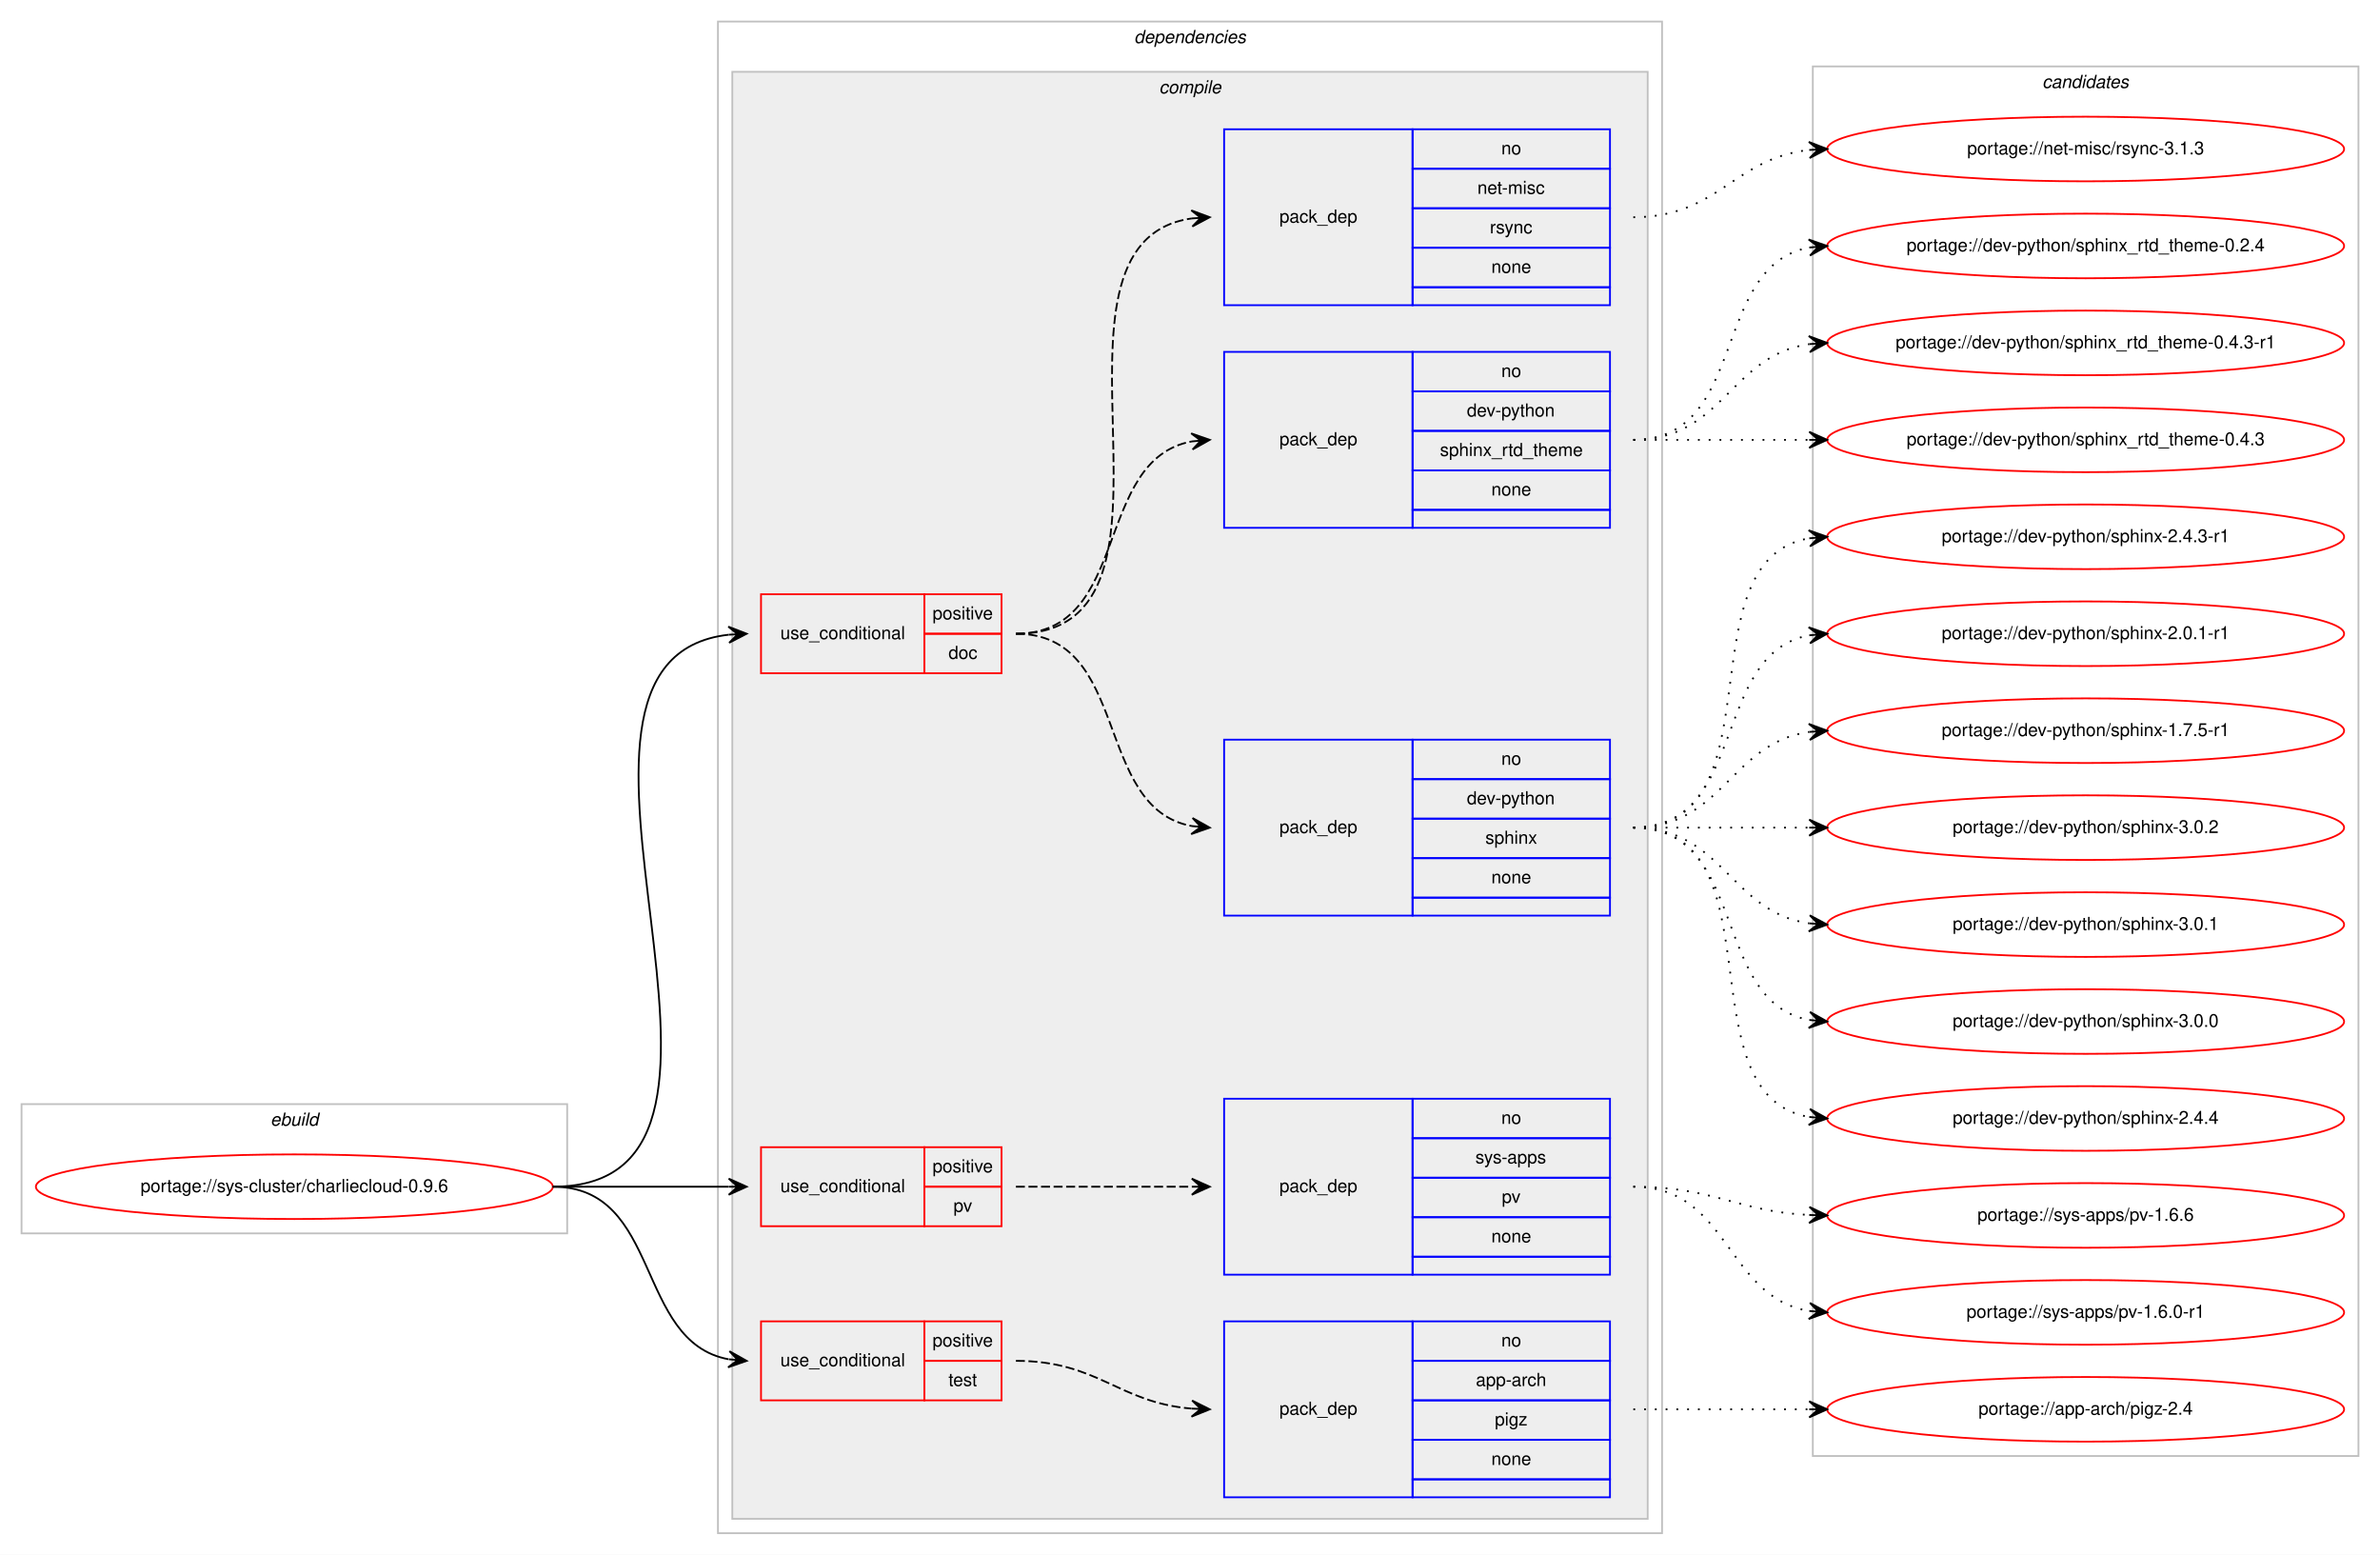
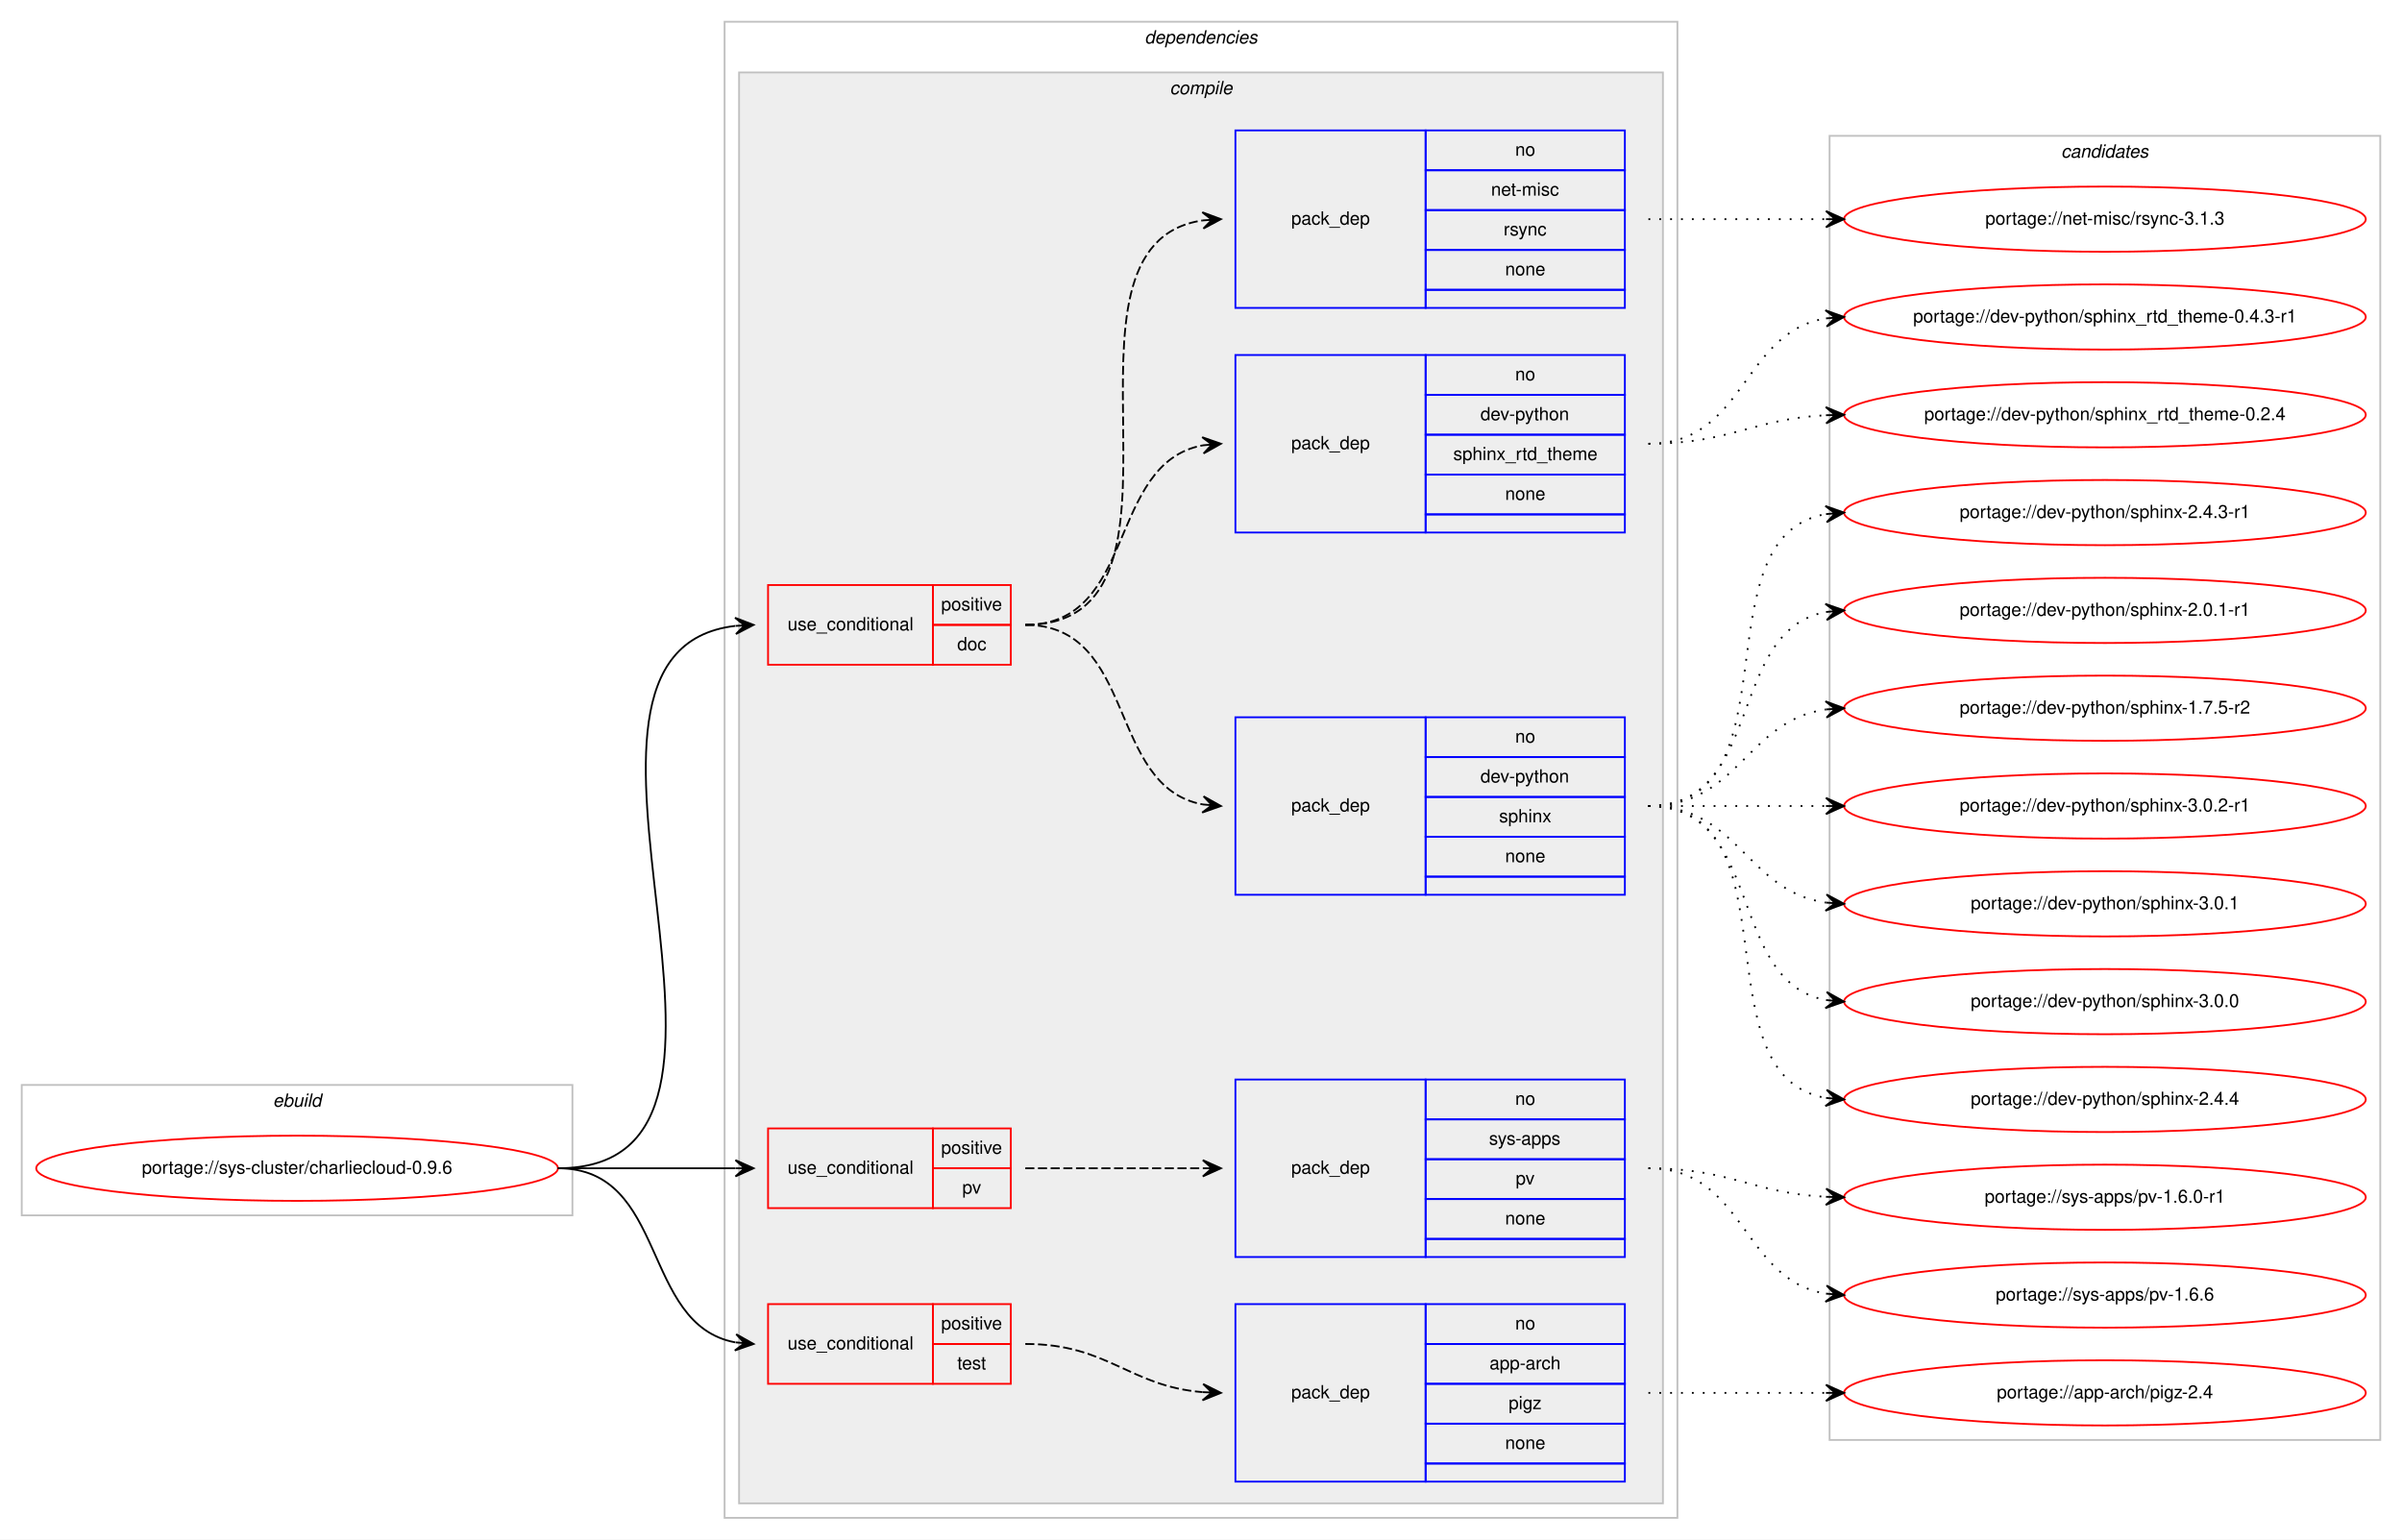
- <svg xmlns="http://www.w3.org/2000/svg" xmlns:xlink="http://www.w3.org/1999/xlink" width="1326pt" height="866pt" viewBox="0.00 0.00 1326.00 866.00">
-   <g id="graph0" class="graph" transform="scale(1 1) rotate(0) translate(4 862)">
-     <polygon fill="#ffffff" stroke="transparent" points="-4,4 -4,-862 1322,-862 1322,4 -4,4" />
+ <svg xmlns="http://www.w3.org/2000/svg" xmlns:xlink="http://www.w3.org/1999/xlink" width="1326pt" height="850pt" viewBox="0.00 0.00 1326.00 850.00">
+   <g id="graph0" class="graph" transform="scale(1 1) rotate(0) translate(4 846)">
+     <polygon fill="#ffffff" stroke="transparent" points="-4,4 -4,-846 1322,-846 1322,4 -4,4" />
    <g id="clust1" class="cluster">
      <polygon fill="none" stroke="#c0c0c0" points="8,-175 8,-247 312,-247 312,-175 8,-175" />
      <text text-anchor="start" x="146.663" y="-235" font-family="Helvetica,sans-Serif" font-style="italic" font-size="10.00" fill="#000000">ebuild</text>
    </g>
    <g id="clust2" class="cluster">
-       <polygon fill="none" stroke="#c0c0c0" points="396,-8 396,-850 922,-850 922,-8 396,-8" />
-       <text text-anchor="start" x="627.875" y="-838" font-family="Helvetica,sans-Serif" font-style="italic" font-size="10.00" fill="#000000">dependencies</text>
+       <polygon fill="none" stroke="#c0c0c0" points="396,-8 396,-834 922,-834 922,-8 396,-8" />
+       <text text-anchor="start" x="627.875" y="-822" font-family="Helvetica,sans-Serif" font-style="italic" font-size="10.00" fill="#000000">dependencies</text>
    </g>
    <g id="clust3" class="cluster">
-       <polygon fill="#eeeeee" stroke="#c0c0c0" points="404,-16 404,-822 914,-822 914,-16 404,-16" />
-       <text text-anchor="start" x="641.778" y="-810" font-family="Helvetica,sans-Serif" font-style="italic" font-size="10.00" fill="#000000">compile</text>
+       <polygon fill="#eeeeee" stroke="#c0c0c0" points="404,-16 404,-806 914,-806 914,-16 404,-16" />
+       <text text-anchor="start" x="641.778" y="-794" font-family="Helvetica,sans-Serif" font-style="italic" font-size="10.00" fill="#000000">compile</text>
    </g>
    <g id="clust14" class="cluster">
-       <polygon fill="none" stroke="#c0c0c0" points="1006,-51 1006,-825 1310,-825 1310,-51 1006,-51" />
-       <text text-anchor="start" x="1133.824" y="-813" font-family="Helvetica,sans-Serif" font-style="italic" font-size="10.00" fill="#000000">candidates</text>
+       <polygon fill="none" stroke="#c0c0c0" points="1006,-51 1006,-771 1310,-771 1310,-51 1006,-51" />
+       <text text-anchor="start" x="1133.824" y="-759" font-family="Helvetica,sans-Serif" font-style="italic" font-size="10.00" fill="#000000">candidates</text>
    </g>
    <g id="node1" class="node">
      <g id="a_node1">
        <a xlink:href="../sys-cluster/charliecloud-0.9.6.svg" xlink:title="portage://sys-cluster/charliecloud-0.9.6">
          <ellipse fill="none" stroke="#ff0000" cx="160" cy="-201" rx="144" ry="18" />
          <text text-anchor="middle" x="160" y="-198" font-family="Helvetica,sans-Serif" font-size="10.00" fill="#000000">portage://sys-cluster/charliecloud-0.9.6</text>
        </a>
      </g>
    </g>
    <g id="node2" class="node">
-       <polygon fill="none" stroke="#ff0000" points="420,-487 420,-531 511,-531 511,-487 420,-487" />
-       <text text-anchor="start" x="430.767" y="-506" font-family="Helvetica,sans-Serif" font-size="10.00" fill="#000000">use_conditional</text>
-       <polygon fill="none" stroke="#ff0000" points="511,-509 511,-531 554,-531 554,-509 511,-509" />
-       <text text-anchor="start" x="515.553" y="-517" font-family="Helvetica,sans-Serif" font-size="10.00" fill="#000000">positive</text>
-       <polygon fill="none" stroke="#ff0000" points="511,-487 511,-509 554,-509 554,-487 511,-487" />
-       <text text-anchor="start" x="524.441" y="-495" font-family="Helvetica,sans-Serif" font-size="10.00" fill="#000000">doc</text>
+       <polygon fill="none" stroke="#ff0000" points="420,-479 420,-523 511,-523 511,-479 420,-479" />
+       <text text-anchor="start" x="430.767" y="-498" font-family="Helvetica,sans-Serif" font-size="10.00" fill="#000000">use_conditional</text>
+       <polygon fill="none" stroke="#ff0000" points="511,-501 511,-523 554,-523 554,-501 511,-501" />
+       <text text-anchor="start" x="515.553" y="-509" font-family="Helvetica,sans-Serif" font-size="10.00" fill="#000000">positive</text>
+       <polygon fill="none" stroke="#ff0000" points="511,-479 511,-501 554,-501 554,-479 511,-479" />
+       <text text-anchor="start" x="524.441" y="-487" font-family="Helvetica,sans-Serif" font-size="10.00" fill="#000000">doc</text>
    </g>
    <g id="edge4" class="edge">
-       <path fill="none" stroke="#000000" d="M304,-201C445.519,-201 275.637,-494.144 401.951,-508.458" />
-       <polygon fill="#000000" stroke="#000000" points="412,-509 401.772,-512.955 407.007,-508.731 402.014,-508.462 402.014,-508.462 402.014,-508.462 407.007,-508.731 402.257,-503.968 412,-509 412,-509" />
+       <path fill="none" stroke="#000000" d="M304,-201C442.112,-201 278.993,-485.959 401.809,-500.43" />
+       <polygon fill="#000000" stroke="#000000" points="412,-501 401.764,-504.934 407.008,-500.721 402.016,-500.441 402.016,-500.441 402.016,-500.441 407.008,-500.721 402.267,-495.948 412,-501 412,-501" />
    </g>
    <g id="node6" class="node">
      <polygon fill="none" stroke="#ff0000" points="420,-179 420,-223 511,-223 511,-179 420,-179" />
      <text text-anchor="start" x="430.767" y="-198" font-family="Helvetica,sans-Serif" font-size="10.00" fill="#000000">use_conditional</text>
      <polygon fill="none" stroke="#ff0000" points="511,-201 511,-223 554,-223 554,-201 511,-201" />
      <text text-anchor="start" x="515.553" y="-209" font-family="Helvetica,sans-Serif" font-size="10.00" fill="#000000">positive</text>
      <polygon fill="none" stroke="#ff0000" points="511,-179 511,-201 554,-201 554,-179 511,-179" />
      <text text-anchor="start" x="527.221" y="-187" font-family="Helvetica,sans-Serif" font-size="10.00" fill="#000000">pv</text>
    </g>
    <g id="edge6" class="edge">
      <path fill="none" stroke="#000000" d="M304,-201C348.438,-201 362.02,-201 401.878,-201" />
      <polygon fill="#000000" stroke="#000000" points="412,-201 402,-205.5 407,-201 402,-201 402,-201 402,-201 407,-201 402,-196.5 412,-201 412,-201" />
    </g>
    <g id="node8" class="node">
      <polygon fill="none" stroke="#ff0000" points="420,-82 420,-126 511,-126 511,-82 420,-82" />
      <text text-anchor="start" x="430.767" y="-101" font-family="Helvetica,sans-Serif" font-size="10.00" fill="#000000">use_conditional</text>
      <polygon fill="none" stroke="#ff0000" points="511,-104 511,-126 554,-126 554,-104 511,-104" />
      <text text-anchor="start" x="515.553" y="-112" font-family="Helvetica,sans-Serif" font-size="10.00" fill="#000000">positive</text>
      <polygon fill="none" stroke="#ff0000" points="511,-82 511,-104 554,-104 554,-82 511,-82" />
      <text text-anchor="start" x="524.442" y="-90" font-family="Helvetica,sans-Serif" font-size="10.00" fill="#000000">test</text>
    </g>
    <g id="edge8" class="edge">
      <path fill="none" stroke="#000000" d="M304,-201C364.864,-201 349.591,-114.677 401.829,-104.898" />
      <polygon fill="#000000" stroke="#000000" points="412,-104 402.435,-109.362 407.019,-104.44 402.039,-104.88 402.039,-104.88 402.039,-104.88 407.019,-104.44 401.643,-100.397 412,-104 412,-104" />
    </g>
    <g id="node3" class="node">
      <polygon fill="none" stroke="#0000ff" points="678,-352 678,-450 783,-450 783,-352 678,-352" />
      <text text-anchor="start" x="708.823" y="-398" font-family="Helvetica,sans-Serif" font-size="10.00" fill="#000000">pack_dep</text>
      <polygon fill="none" stroke="#0000ff" points="783,-428 783,-450 893,-450 893,-428 783,-428" />
      <text text-anchor="start" x="832.441" y="-436" font-family="Helvetica,sans-Serif" font-size="10.00" fill="#000000">no</text>
      <polygon fill="none" stroke="#0000ff" points="783,-406 783,-428 893,-428 893,-406 783,-406" />
      <text text-anchor="start" x="813.269" y="-414" font-family="Helvetica,sans-Serif" font-size="10.00" fill="#000000">dev-python</text>
      <polygon fill="none" stroke="#0000ff" points="783,-384 783,-406 893,-406 893,-384 783,-384" />
      <text text-anchor="start" x="823.552" y="-392" font-family="Helvetica,sans-Serif" font-size="10.00" fill="#000000">sphinx</text>
      <polygon fill="none" stroke="#0000ff" points="783,-362 783,-384 893,-384 893,-362 783,-362" />
      <text text-anchor="start" x="826.882" y="-370" font-family="Helvetica,sans-Serif" font-size="10.00" fill="#000000">none</text>
      <polygon fill="none" stroke="#0000ff" points="783,-352 783,-362 893,-362 893,-352 783,-352" />
    </g>
    <g id="edge1" class="edge">
-       <path fill="none" stroke="#000000" stroke-dasharray="5,2" d="M562,-509C626.303,-509 604.78,-412.09 660.031,-401.869" />
-       <polygon fill="#000000" stroke="#000000" points="670,-401 660.429,-406.352 665.019,-401.434 660.038,-401.869 660.038,-401.869 660.038,-401.869 665.019,-401.434 659.647,-397.386 670,-401 670,-401" />
+       <path fill="none" stroke="#000000" stroke-dasharray="5,2" d="M562,-501C623.839,-501 606.817,-411.638 660.03,-401.865" />
+       <polygon fill="#000000" stroke="#000000" points="670,-401 660.426,-406.347 665.019,-401.432 660.037,-401.864 660.037,-401.864 660.037,-401.864 665.019,-401.432 659.649,-397.381 670,-401 670,-401" />
    </g>
    <g id="node4" class="node">
-       <polygon fill="none" stroke="#0000ff" points="678,-568 678,-666 783,-666 783,-568 678,-568" />
-       <text text-anchor="start" x="708.823" y="-614" font-family="Helvetica,sans-Serif" font-size="10.00" fill="#000000">pack_dep</text>
-       <polygon fill="none" stroke="#0000ff" points="783,-644 783,-666 893,-666 893,-644 783,-644" />
-       <text text-anchor="start" x="832.441" y="-652" font-family="Helvetica,sans-Serif" font-size="10.00" fill="#000000">no</text>
-       <polygon fill="none" stroke="#0000ff" points="783,-622 783,-644 893,-644 893,-622 783,-622" />
-       <text text-anchor="start" x="813.269" y="-630" font-family="Helvetica,sans-Serif" font-size="10.00" fill="#000000">dev-python</text>
-       <polygon fill="none" stroke="#0000ff" points="783,-600 783,-622 893,-622 893,-600 783,-600" />
-       <text text-anchor="start" x="798.267" y="-608" font-family="Helvetica,sans-Serif" font-size="10.00" fill="#000000">sphinx_rtd_theme</text>
-       <polygon fill="none" stroke="#0000ff" points="783,-578 783,-600 893,-600 893,-578 783,-578" />
-       <text text-anchor="start" x="826.882" y="-586" font-family="Helvetica,sans-Serif" font-size="10.00" fill="#000000">none</text>
-       <polygon fill="none" stroke="#0000ff" points="783,-568 783,-578 893,-578 893,-568 783,-568" />
+       <polygon fill="none" stroke="#0000ff" points="678,-552 678,-650 783,-650 783,-552 678,-552" />
+       <text text-anchor="start" x="708.823" y="-598" font-family="Helvetica,sans-Serif" font-size="10.00" fill="#000000">pack_dep</text>
+       <polygon fill="none" stroke="#0000ff" points="783,-628 783,-650 893,-650 893,-628 783,-628" />
+       <text text-anchor="start" x="832.441" y="-636" font-family="Helvetica,sans-Serif" font-size="10.00" fill="#000000">no</text>
+       <polygon fill="none" stroke="#0000ff" points="783,-606 783,-628 893,-628 893,-606 783,-606" />
+       <text text-anchor="start" x="813.269" y="-614" font-family="Helvetica,sans-Serif" font-size="10.00" fill="#000000">dev-python</text>
+       <polygon fill="none" stroke="#0000ff" points="783,-584 783,-606 893,-606 893,-584 783,-584" />
+       <text text-anchor="start" x="798.267" y="-592" font-family="Helvetica,sans-Serif" font-size="10.00" fill="#000000">sphinx_rtd_theme</text>
+       <polygon fill="none" stroke="#0000ff" points="783,-562 783,-584 893,-584 893,-562 783,-562" />
+       <text text-anchor="start" x="826.882" y="-570" font-family="Helvetica,sans-Serif" font-size="10.00" fill="#000000">none</text>
+       <polygon fill="none" stroke="#0000ff" points="783,-552 783,-562 893,-562 893,-552 783,-552" />
    </g>
    <g id="edge2" class="edge">
-       <path fill="none" stroke="#000000" stroke-dasharray="5,2" d="M562,-509C626.303,-509 604.78,-605.91 660.031,-616.131" />
-       <polygon fill="#000000" stroke="#000000" points="670,-617 659.647,-620.614 665.019,-616.566 660.038,-616.131 660.038,-616.131 660.038,-616.131 665.019,-616.566 660.429,-611.648 670,-617 670,-617" />
+       <path fill="none" stroke="#000000" stroke-dasharray="5,2" d="M562,-501C623.839,-501 606.817,-590.362 660.03,-600.135" />
+       <polygon fill="#000000" stroke="#000000" points="670,-601 659.649,-604.619 665.019,-600.568 660.037,-600.136 660.037,-600.136 660.037,-600.136 665.019,-600.568 660.426,-595.653 670,-601 670,-601" />
    </g>
    <g id="node5" class="node">
-       <polygon fill="none" stroke="#0000ff" points="678,-692 678,-790 783,-790 783,-692 678,-692" />
-       <text text-anchor="start" x="708.823" y="-738" font-family="Helvetica,sans-Serif" font-size="10.00" fill="#000000">pack_dep</text>
-       <polygon fill="none" stroke="#0000ff" points="783,-768 783,-790 893,-790 893,-768 783,-768" />
-       <text text-anchor="start" x="832.441" y="-776" font-family="Helvetica,sans-Serif" font-size="10.00" fill="#000000">no</text>
-       <polygon fill="none" stroke="#0000ff" points="783,-746 783,-768 893,-768 893,-746 783,-746" />
-       <text text-anchor="start" x="819.113" y="-754" font-family="Helvetica,sans-Serif" font-size="10.00" fill="#000000">net-misc</text>
-       <polygon fill="none" stroke="#0000ff" points="783,-724 783,-746 893,-746 893,-724 783,-724" />
-       <text text-anchor="start" x="826.056" y="-732" font-family="Helvetica,sans-Serif" font-size="10.00" fill="#000000">rsync</text>
-       <polygon fill="none" stroke="#0000ff" points="783,-702 783,-724 893,-724 893,-702 783,-702" />
-       <text text-anchor="start" x="826.882" y="-710" font-family="Helvetica,sans-Serif" font-size="10.00" fill="#000000">none</text>
-       <polygon fill="none" stroke="#0000ff" points="783,-692 783,-702 893,-702 893,-692 783,-692" />
+       <polygon fill="none" stroke="#0000ff" points="678,-676 678,-774 783,-774 783,-676 678,-676" />
+       <text text-anchor="start" x="708.823" y="-722" font-family="Helvetica,sans-Serif" font-size="10.00" fill="#000000">pack_dep</text>
+       <polygon fill="none" stroke="#0000ff" points="783,-752 783,-774 893,-774 893,-752 783,-752" />
+       <text text-anchor="start" x="832.441" y="-760" font-family="Helvetica,sans-Serif" font-size="10.00" fill="#000000">no</text>
+       <polygon fill="none" stroke="#0000ff" points="783,-730 783,-752 893,-752 893,-730 783,-730" />
+       <text text-anchor="start" x="819.113" y="-738" font-family="Helvetica,sans-Serif" font-size="10.00" fill="#000000">net-misc</text>
+       <polygon fill="none" stroke="#0000ff" points="783,-708 783,-730 893,-730 893,-708 783,-708" />
+       <text text-anchor="start" x="826.056" y="-716" font-family="Helvetica,sans-Serif" font-size="10.00" fill="#000000">rsync</text>
+       <polygon fill="none" stroke="#0000ff" points="783,-686 783,-708 893,-708 893,-686 783,-686" />
+       <text text-anchor="start" x="826.882" y="-694" font-family="Helvetica,sans-Serif" font-size="10.00" fill="#000000">none</text>
+       <polygon fill="none" stroke="#0000ff" points="783,-676 783,-686 893,-686 893,-676 783,-676" />
    </g>
    <g id="edge3" class="edge">
-       <path fill="none" stroke="#000000" stroke-dasharray="5,2" d="M562,-509C672.182,-509 563.503,-726.727 660.006,-740.335" />
-       <polygon fill="#000000" stroke="#000000" points="670,-741 659.723,-744.826 665.011,-740.668 660.022,-740.335 660.022,-740.335 660.022,-740.335 665.011,-740.668 660.321,-735.845 670,-741 670,-741" />
+       <path fill="none" stroke="#000000" stroke-dasharray="5,2" d="M562,-501C668.961,-501 566.531,-710.795 659.996,-724.317" />
+       <polygon fill="#000000" stroke="#000000" points="670,-725 659.717,-728.808 665.012,-724.659 660.023,-724.319 660.023,-724.319 660.023,-724.319 665.012,-724.659 660.33,-719.829 670,-725 670,-725" />
    </g>
    <g id="node10" class="node">
      <g id="a_node10">
-         <a xlink:href="../dev-python/sphinx-3.0.2.svg" xlink:title="portage://dev-python/sphinx-3.0.2">
+         <a xlink:href="../dev-python/sphinx-3.0.2-r1.svg" xlink:title="portage://dev-python/sphinx-3.0.2-r1">
          <ellipse fill="none" stroke="#ff0000" cx="1158" cy="-401" rx="144" ry="18" />
-           <text text-anchor="middle" x="1158" y="-398" font-family="Helvetica,sans-Serif" font-size="10.00" fill="#000000">portage://dev-python/sphinx-3.0.2</text>
+           <text text-anchor="middle" x="1158" y="-398" font-family="Helvetica,sans-Serif" font-size="10.00" fill="#000000">portage://dev-python/sphinx-3.0.2-r1</text>
        </a>
      </g>
    </g>
    <g id="edge9" class="edge">
      <path fill="none" stroke="#000000" stroke-dasharray="1,5" d="M906,-401C950.438,-401 964.02,-401 1003.878,-401" />
      <polygon fill="#000000" stroke="#000000" points="1014,-401 1004,-405.5 1009,-401 1004,-401 1004,-401 1004,-401 1009,-401 1004,-396.5 1014,-401 1014,-401" />
    </g>
    <g id="node11" class="node">
      <g id="a_node11">
        <a xlink:href="../dev-python/sphinx-3.0.1.svg" xlink:title="portage://dev-python/sphinx-3.0.1">
          <ellipse fill="none" stroke="#ff0000" cx="1158" cy="-347" rx="144" ry="18" />
          <text text-anchor="middle" x="1158" y="-344" font-family="Helvetica,sans-Serif" font-size="10.00" fill="#000000">portage://dev-python/sphinx-3.0.1</text>
        </a>
      </g>
    </g>
    <g id="edge10" class="edge">
      <path fill="none" stroke="#000000" stroke-dasharray="1,5" d="M906,-401C956.102,-401 960.012,-353.934 1003.979,-347.683" />
      <polygon fill="#000000" stroke="#000000" points="1014,-347 1004.329,-352.169 1009.012,-347.34 1004.023,-347.68 1004.023,-347.68 1004.023,-347.68 1009.012,-347.34 1003.717,-343.19 1014,-347 1014,-347" />
    </g>
    <g id="node12" class="node">
      <g id="a_node12">
        <a xlink:href="../dev-python/sphinx-3.0.0.svg" xlink:title="portage://dev-python/sphinx-3.0.0">
          <ellipse fill="none" stroke="#ff0000" cx="1158" cy="-293" rx="144" ry="18" />
          <text text-anchor="middle" x="1158" y="-290" font-family="Helvetica,sans-Serif" font-size="10.00" fill="#000000">portage://dev-python/sphinx-3.0.0</text>
        </a>
      </g>
    </g>
    <g id="edge11" class="edge">
      <path fill="none" stroke="#000000" stroke-dasharray="1,5" d="M906,-401C970.303,-401 948.78,-304.09 1004.031,-293.869" />
      <polygon fill="#000000" stroke="#000000" points="1014,-293 1004.429,-298.352 1009.019,-293.434 1004.038,-293.869 1004.038,-293.869 1004.038,-293.869 1009.019,-293.434 1003.647,-289.386 1014,-293 1014,-293" />
    </g>
    <g id="node13" class="node">
      <g id="a_node13">
        <a xlink:href="../dev-python/sphinx-2.4.4.svg" xlink:title="portage://dev-python/sphinx-2.4.4">
          <ellipse fill="none" stroke="#ff0000" cx="1158" cy="-239" rx="144" ry="18" />
          <text text-anchor="middle" x="1158" y="-236" font-family="Helvetica,sans-Serif" font-size="10.00" fill="#000000">portage://dev-python/sphinx-2.4.4</text>
        </a>
      </g>
    </g>
    <g id="edge12" class="edge">
      <path fill="none" stroke="#000000" stroke-dasharray="1,5" d="M906,-401C988.815,-401 932.779,-252.623 1003.661,-239.872" />
      <polygon fill="#000000" stroke="#000000" points="1014,-239 1004.413,-244.324 1009.018,-239.42 1004.035,-239.84 1004.035,-239.84 1004.035,-239.84 1009.018,-239.42 1003.657,-235.356 1014,-239 1014,-239" />
    </g>
    <g id="node14" class="node">
      <g id="a_node14">
        <a xlink:href="../dev-python/sphinx-2.4.3-r1.svg" xlink:title="portage://dev-python/sphinx-2.4.3-r1">
          <ellipse fill="none" stroke="#ff0000" cx="1158" cy="-563" rx="144" ry="18" />
          <text text-anchor="middle" x="1158" y="-560" font-family="Helvetica,sans-Serif" font-size="10.00" fill="#000000">portage://dev-python/sphinx-2.4.3-r1</text>
        </a>
      </g>
    </g>
    <g id="edge13" class="edge">
      <path fill="none" stroke="#000000" stroke-dasharray="1,5" d="M906,-401C988.815,-401 932.779,-549.377 1003.661,-562.128" />
      <polygon fill="#000000" stroke="#000000" points="1014,-563 1003.657,-566.644 1009.018,-562.58 1004.035,-562.16 1004.035,-562.16 1004.035,-562.16 1009.018,-562.58 1004.413,-557.676 1014,-563 1014,-563" />
    </g>
    <g id="node15" class="node">
      <g id="a_node15">
        <a xlink:href="../dev-python/sphinx-2.0.1-r1.svg" xlink:title="portage://dev-python/sphinx-2.0.1-r1">
          <ellipse fill="none" stroke="#ff0000" cx="1158" cy="-509" rx="144" ry="18" />
          <text text-anchor="middle" x="1158" y="-506" font-family="Helvetica,sans-Serif" font-size="10.00" fill="#000000">portage://dev-python/sphinx-2.0.1-r1</text>
        </a>
      </g>
    </g>
    <g id="edge14" class="edge">
      <path fill="none" stroke="#000000" stroke-dasharray="1,5" d="M906,-401C970.303,-401 948.78,-497.91 1004.031,-508.131" />
      <polygon fill="#000000" stroke="#000000" points="1014,-509 1003.647,-512.614 1009.019,-508.566 1004.038,-508.131 1004.038,-508.131 1004.038,-508.131 1009.019,-508.566 1004.429,-503.648 1014,-509 1014,-509" />
    </g>
    <g id="node16" class="node">
      <g id="a_node16">
-         <a xlink:href="../dev-python/sphinx-1.7.5-r1.svg" xlink:title="portage://dev-python/sphinx-1.7.5-r1">
+         <a xlink:href="../dev-python/sphinx-1.7.5-r2.svg" xlink:title="portage://dev-python/sphinx-1.7.5-r2">
          <ellipse fill="none" stroke="#ff0000" cx="1158" cy="-455" rx="144" ry="18" />
-           <text text-anchor="middle" x="1158" y="-452" font-family="Helvetica,sans-Serif" font-size="10.00" fill="#000000">portage://dev-python/sphinx-1.7.5-r1</text>
+           <text text-anchor="middle" x="1158" y="-452" font-family="Helvetica,sans-Serif" font-size="10.00" fill="#000000">portage://dev-python/sphinx-1.7.5-r2</text>
        </a>
      </g>
    </g>
    <g id="edge15" class="edge">
      <path fill="none" stroke="#000000" stroke-dasharray="1,5" d="M906,-401C956.102,-401 960.012,-448.066 1003.979,-454.317" />
      <polygon fill="#000000" stroke="#000000" points="1014,-455 1003.717,-458.81 1009.012,-454.66 1004.023,-454.32 1004.023,-454.32 1004.023,-454.32 1009.012,-454.66 1004.329,-449.831 1014,-455 1014,-455" />
    </g>
    <g id="node17" class="node">
      <g id="a_node17">
        <a xlink:href="../dev-python/sphinx_rtd_theme-0.4.3-r1.svg" xlink:title="portage://dev-python/sphinx_rtd_theme-0.4.3-r1">
          <ellipse fill="none" stroke="#ff0000" cx="1158" cy="-671" rx="144" ry="18" />
          <text text-anchor="middle" x="1158" y="-668" font-family="Helvetica,sans-Serif" font-size="10.00" fill="#000000">portage://dev-python/sphinx_rtd_theme-0.4.3-r1</text>
        </a>
      </g>
    </g>
    <g id="edge16" class="edge">
-       <path fill="none" stroke="#000000" stroke-dasharray="1,5" d="M906,-617C956.102,-617 960.012,-664.066 1003.979,-670.317" />
-       <polygon fill="#000000" stroke="#000000" points="1014,-671 1003.717,-674.81 1009.012,-670.66 1004.023,-670.32 1004.023,-670.32 1004.023,-670.32 1009.012,-670.66 1004.329,-665.831 1014,-671 1014,-671" />
+       <path fill="none" stroke="#000000" stroke-dasharray="1,5" d="M906,-601C959.625,-601 957.351,-662.523 1003.989,-670.214" />
+       <polygon fill="#000000" stroke="#000000" points="1014,-671 1003.678,-674.703 1009.015,-670.609 1004.031,-670.217 1004.031,-670.217 1004.031,-670.217 1009.015,-670.609 1004.383,-665.731 1014,-671 1014,-671" />
    </g>
    <g id="node18" class="node">
      <g id="a_node18">
-         <a xlink:href="../dev-python/sphinx_rtd_theme-0.4.3.svg" xlink:title="portage://dev-python/sphinx_rtd_theme-0.4.3">
+         <a xlink:href="../dev-python/sphinx_rtd_theme-0.2.4.svg" xlink:title="portage://dev-python/sphinx_rtd_theme-0.2.4">
          <ellipse fill="none" stroke="#ff0000" cx="1158" cy="-617" rx="144" ry="18" />
-           <text text-anchor="middle" x="1158" y="-614" font-family="Helvetica,sans-Serif" font-size="10.00" fill="#000000">portage://dev-python/sphinx_rtd_theme-0.4.3</text>
+           <text text-anchor="middle" x="1158" y="-614" font-family="Helvetica,sans-Serif" font-size="10.00" fill="#000000">portage://dev-python/sphinx_rtd_theme-0.2.4</text>
        </a>
      </g>
    </g>
    <g id="edge17" class="edge">
-       <path fill="none" stroke="#000000" stroke-dasharray="1,5" d="M906,-617C950.438,-617 964.02,-617 1003.878,-617" />
-       <polygon fill="#000000" stroke="#000000" points="1014,-617 1004,-621.5 1009,-617 1004,-617 1004,-617 1004,-617 1009,-617 1004,-612.5 1014,-617 1014,-617" />
+       <path fill="none" stroke="#000000" stroke-dasharray="1,5" d="M906,-601C950.923,-601 963.643,-614.713 1003.786,-616.749" />
+       <polygon fill="#000000" stroke="#000000" points="1014,-617 1003.892,-621.253 1009.001,-616.877 1004.003,-616.754 1004.003,-616.754 1004.003,-616.754 1009.001,-616.877 1004.114,-612.255 1014,-617 1014,-617" />
    </g>
    <g id="node19" class="node">
      <g id="a_node19">
-         <a xlink:href="../dev-python/sphinx_rtd_theme-0.2.4.svg" xlink:title="portage://dev-python/sphinx_rtd_theme-0.2.4">
+         <a xlink:href="../net-misc/rsync-3.1.3.svg" xlink:title="portage://net-misc/rsync-3.1.3">
          <ellipse fill="none" stroke="#ff0000" cx="1158" cy="-725" rx="144" ry="18" />
-           <text text-anchor="middle" x="1158" y="-722" font-family="Helvetica,sans-Serif" font-size="10.00" fill="#000000">portage://dev-python/sphinx_rtd_theme-0.2.4</text>
+           <text text-anchor="middle" x="1158" y="-722" font-family="Helvetica,sans-Serif" font-size="10.00" fill="#000000">portage://net-misc/rsync-3.1.3</text>
        </a>
      </g>
    </g>
    <g id="edge18" class="edge">
-       <path fill="none" stroke="#000000" stroke-dasharray="1,5" d="M906,-617C970.303,-617 948.78,-713.91 1004.031,-724.131" />
-       <polygon fill="#000000" stroke="#000000" points="1014,-725 1003.647,-728.614 1009.019,-724.566 1004.038,-724.131 1004.038,-724.131 1004.038,-724.131 1009.019,-724.566 1004.429,-719.648 1014,-725 1014,-725" />
-     </g>
-     <g id="node20" class="node">
-       <g id="a_node20">
-         <a xlink:href="../net-misc/rsync-3.1.3.svg" xlink:title="portage://net-misc/rsync-3.1.3">
-           <ellipse fill="none" stroke="#ff0000" cx="1158" cy="-779" rx="144" ry="18" />
-           <text text-anchor="middle" x="1158" y="-776" font-family="Helvetica,sans-Serif" font-size="10.00" fill="#000000">portage://net-misc/rsync-3.1.3</text>
-         </a>
-       </g>
-     </g>
-     <g id="edge19" class="edge">
-       <path fill="none" stroke="#000000" stroke-dasharray="1,5" d="M906,-741C953.307,-741 962.019,-773.844 1003.898,-778.463" />
-       <polygon fill="#000000" stroke="#000000" points="1014,-779 1003.775,-782.963 1009.007,-778.735 1004.014,-778.469 1004.014,-778.469 1004.014,-778.469 1009.007,-778.735 1004.253,-773.975 1014,-779 1014,-779" />
+       <path fill="none" stroke="#000000" stroke-dasharray="1,5" d="M906,-725C950.438,-725 964.02,-725 1003.878,-725" />
+       <polygon fill="#000000" stroke="#000000" points="1014,-725 1004,-729.5 1009,-725 1004,-725 1004,-725 1004,-725 1009,-725 1004,-720.5 1014,-725 1014,-725" />
    </g>
    <g id="node7" class="node">
      <polygon fill="none" stroke="#0000ff" points="678,-152 678,-250 783,-250 783,-152 678,-152" />
      <text text-anchor="start" x="708.823" y="-198" font-family="Helvetica,sans-Serif" font-size="10.00" fill="#000000">pack_dep</text>
      <polygon fill="none" stroke="#0000ff" points="783,-228 783,-250 893,-250 893,-228 783,-228" />
      <text text-anchor="start" x="832.441" y="-236" font-family="Helvetica,sans-Serif" font-size="10.00" fill="#000000">no</text>
      <polygon fill="none" stroke="#0000ff" points="783,-206 783,-228 893,-228 893,-206 783,-206" />
      <text text-anchor="start" x="817.997" y="-214" font-family="Helvetica,sans-Serif" font-size="10.00" fill="#000000">sys-apps</text>
      <polygon fill="none" stroke="#0000ff" points="783,-184 783,-206 893,-206 893,-184 783,-184" />
      <text text-anchor="start" x="832.721" y="-192" font-family="Helvetica,sans-Serif" font-size="10.00" fill="#000000">pv</text>
      <polygon fill="none" stroke="#0000ff" points="783,-162 783,-184 893,-184 893,-162 783,-162" />
      <text text-anchor="start" x="826.882" y="-170" font-family="Helvetica,sans-Serif" font-size="10.00" fill="#000000">none</text>
      <polygon fill="none" stroke="#0000ff" points="783,-152 783,-162 893,-162 893,-152 783,-152" />
    </g>
    <g id="edge5" class="edge">
      <path fill="none" stroke="#000000" stroke-dasharray="5,2" d="M562,-201C606.438,-201 620.02,-201 659.878,-201" />
      <polygon fill="#000000" stroke="#000000" points="670,-201 660,-205.5 665,-201 660,-201 660,-201 660,-201 665,-201 660,-196.5 670,-201 670,-201" />
    </g>
+     <g id="node20" class="node">
+       <g id="a_node20">
+         <a xlink:href="../sys-apps/pv-1.6.6.svg" xlink:title="portage://sys-apps/pv-1.6.6">
+           <ellipse fill="none" stroke="#ff0000" cx="1158" cy="-131" rx="144" ry="18" />
+           <text text-anchor="middle" x="1158" y="-128" font-family="Helvetica,sans-Serif" font-size="10.00" fill="#000000">portage://sys-apps/pv-1.6.6</text>
+         </a>
+       </g>
+     </g>
+     <g id="edge19" class="edge">
+       <path fill="none" stroke="#000000" stroke-dasharray="1,5" d="M906,-201C959.625,-201 957.351,-139.477 1003.989,-131.786" />
+       <polygon fill="#000000" stroke="#000000" points="1014,-131 1004.383,-136.269 1009.015,-131.392 1004.031,-131.783 1004.031,-131.783 1004.031,-131.783 1009.015,-131.392 1003.678,-127.297 1014,-131 1014,-131" />
+     </g>
    <g id="node21" class="node">
      <g id="a_node21">
-         <a xlink:href="../sys-apps/pv-1.6.6.svg" xlink:title="portage://sys-apps/pv-1.6.6">
+         <a xlink:href="../sys-apps/pv-1.6.0-r1.svg" xlink:title="portage://sys-apps/pv-1.6.0-r1">
          <ellipse fill="none" stroke="#ff0000" cx="1158" cy="-185" rx="144" ry="18" />
-           <text text-anchor="middle" x="1158" y="-182" font-family="Helvetica,sans-Serif" font-size="10.00" fill="#000000">portage://sys-apps/pv-1.6.6</text>
+           <text text-anchor="middle" x="1158" y="-182" font-family="Helvetica,sans-Serif" font-size="10.00" fill="#000000">portage://sys-apps/pv-1.6.0-r1</text>
        </a>
      </g>
    </g>
    <g id="edge20" class="edge">
      <path fill="none" stroke="#000000" stroke-dasharray="1,5" d="M906,-201C950.923,-201 963.643,-187.287 1003.786,-185.251" />
      <polygon fill="#000000" stroke="#000000" points="1014,-185 1004.114,-189.745 1009.001,-185.123 1004.003,-185.246 1004.003,-185.246 1004.003,-185.246 1009.001,-185.123 1003.892,-180.747 1014,-185 1014,-185" />
-     </g>
-     <g id="node22" class="node">
-       <g id="a_node22">
-         <a xlink:href="../sys-apps/pv-1.6.0-r1.svg" xlink:title="portage://sys-apps/pv-1.6.0-r1">
-           <ellipse fill="none" stroke="#ff0000" cx="1158" cy="-131" rx="144" ry="18" />
-           <text text-anchor="middle" x="1158" y="-128" font-family="Helvetica,sans-Serif" font-size="10.00" fill="#000000">portage://sys-apps/pv-1.6.0-r1</text>
-         </a>
-       </g>
-     </g>
-     <g id="edge21" class="edge">
-       <path fill="none" stroke="#000000" stroke-dasharray="1,5" d="M906,-201C959.625,-201 957.351,-139.477 1003.989,-131.786" />
-       <polygon fill="#000000" stroke="#000000" points="1014,-131 1004.383,-136.269 1009.015,-131.392 1004.031,-131.783 1004.031,-131.783 1004.031,-131.783 1009.015,-131.392 1003.678,-127.297 1014,-131 1014,-131" />
    </g>
    <g id="node9" class="node">
      <polygon fill="none" stroke="#0000ff" points="678,-28 678,-126 783,-126 783,-28 678,-28" />
      <text text-anchor="start" x="708.823" y="-74" font-family="Helvetica,sans-Serif" font-size="10.00" fill="#000000">pack_dep</text>
      <polygon fill="none" stroke="#0000ff" points="783,-104 783,-126 893,-126 893,-104 783,-104" />
      <text text-anchor="start" x="832.441" y="-112" font-family="Helvetica,sans-Serif" font-size="10.00" fill="#000000">no</text>
      <polygon fill="none" stroke="#0000ff" points="783,-82 783,-104 893,-104 893,-82 783,-82" />
      <text text-anchor="start" x="818.274" y="-90" font-family="Helvetica,sans-Serif" font-size="10.00" fill="#000000">app-arch</text>
      <polygon fill="none" stroke="#0000ff" points="783,-60 783,-82 893,-82 893,-60 783,-60" />
      <text text-anchor="start" x="828.832" y="-68" font-family="Helvetica,sans-Serif" font-size="10.00" fill="#000000">pigz</text>
      <polygon fill="none" stroke="#0000ff" points="783,-38 783,-60 893,-60 893,-38 783,-38" />
      <text text-anchor="start" x="826.882" y="-46" font-family="Helvetica,sans-Serif" font-size="10.00" fill="#000000">none</text>
      <polygon fill="none" stroke="#0000ff" points="783,-28 783,-38 893,-38 893,-28 783,-28" />
    </g>
    <g id="edge7" class="edge">
      <path fill="none" stroke="#000000" stroke-dasharray="5,2" d="M562,-104C607.902,-104 619.004,-80.761 659.876,-77.403" />
      <polygon fill="#000000" stroke="#000000" points="670,-77 660.187,-81.894 665.004,-77.199 660.008,-77.397 660.008,-77.397 660.008,-77.397 665.004,-77.199 659.829,-72.901 670,-77 670,-77" />
    </g>
-     <g id="node23" class="node">
-       <g id="a_node23">
+     <g id="node22" class="node">
+       <g id="a_node22">
        <a xlink:href="../app-arch/pigz-2.4.svg" xlink:title="portage://app-arch/pigz-2.4">
          <ellipse fill="none" stroke="#ff0000" cx="1158" cy="-77" rx="144" ry="18" />
          <text text-anchor="middle" x="1158" y="-74" font-family="Helvetica,sans-Serif" font-size="10.00" fill="#000000">portage://app-arch/pigz-2.4</text>
        </a>
      </g>
    </g>
-     <g id="edge22" class="edge">
+     <g id="edge21" class="edge">
      <path fill="none" stroke="#000000" stroke-dasharray="1,5" d="M906,-77C950.438,-77 964.02,-77 1003.878,-77" />
      <polygon fill="#000000" stroke="#000000" points="1014,-77 1004,-81.5 1009,-77 1004,-77 1004,-77 1004,-77 1009,-77 1004,-72.5 1014,-77 1014,-77" />
    </g>
  </g>
</svg>
